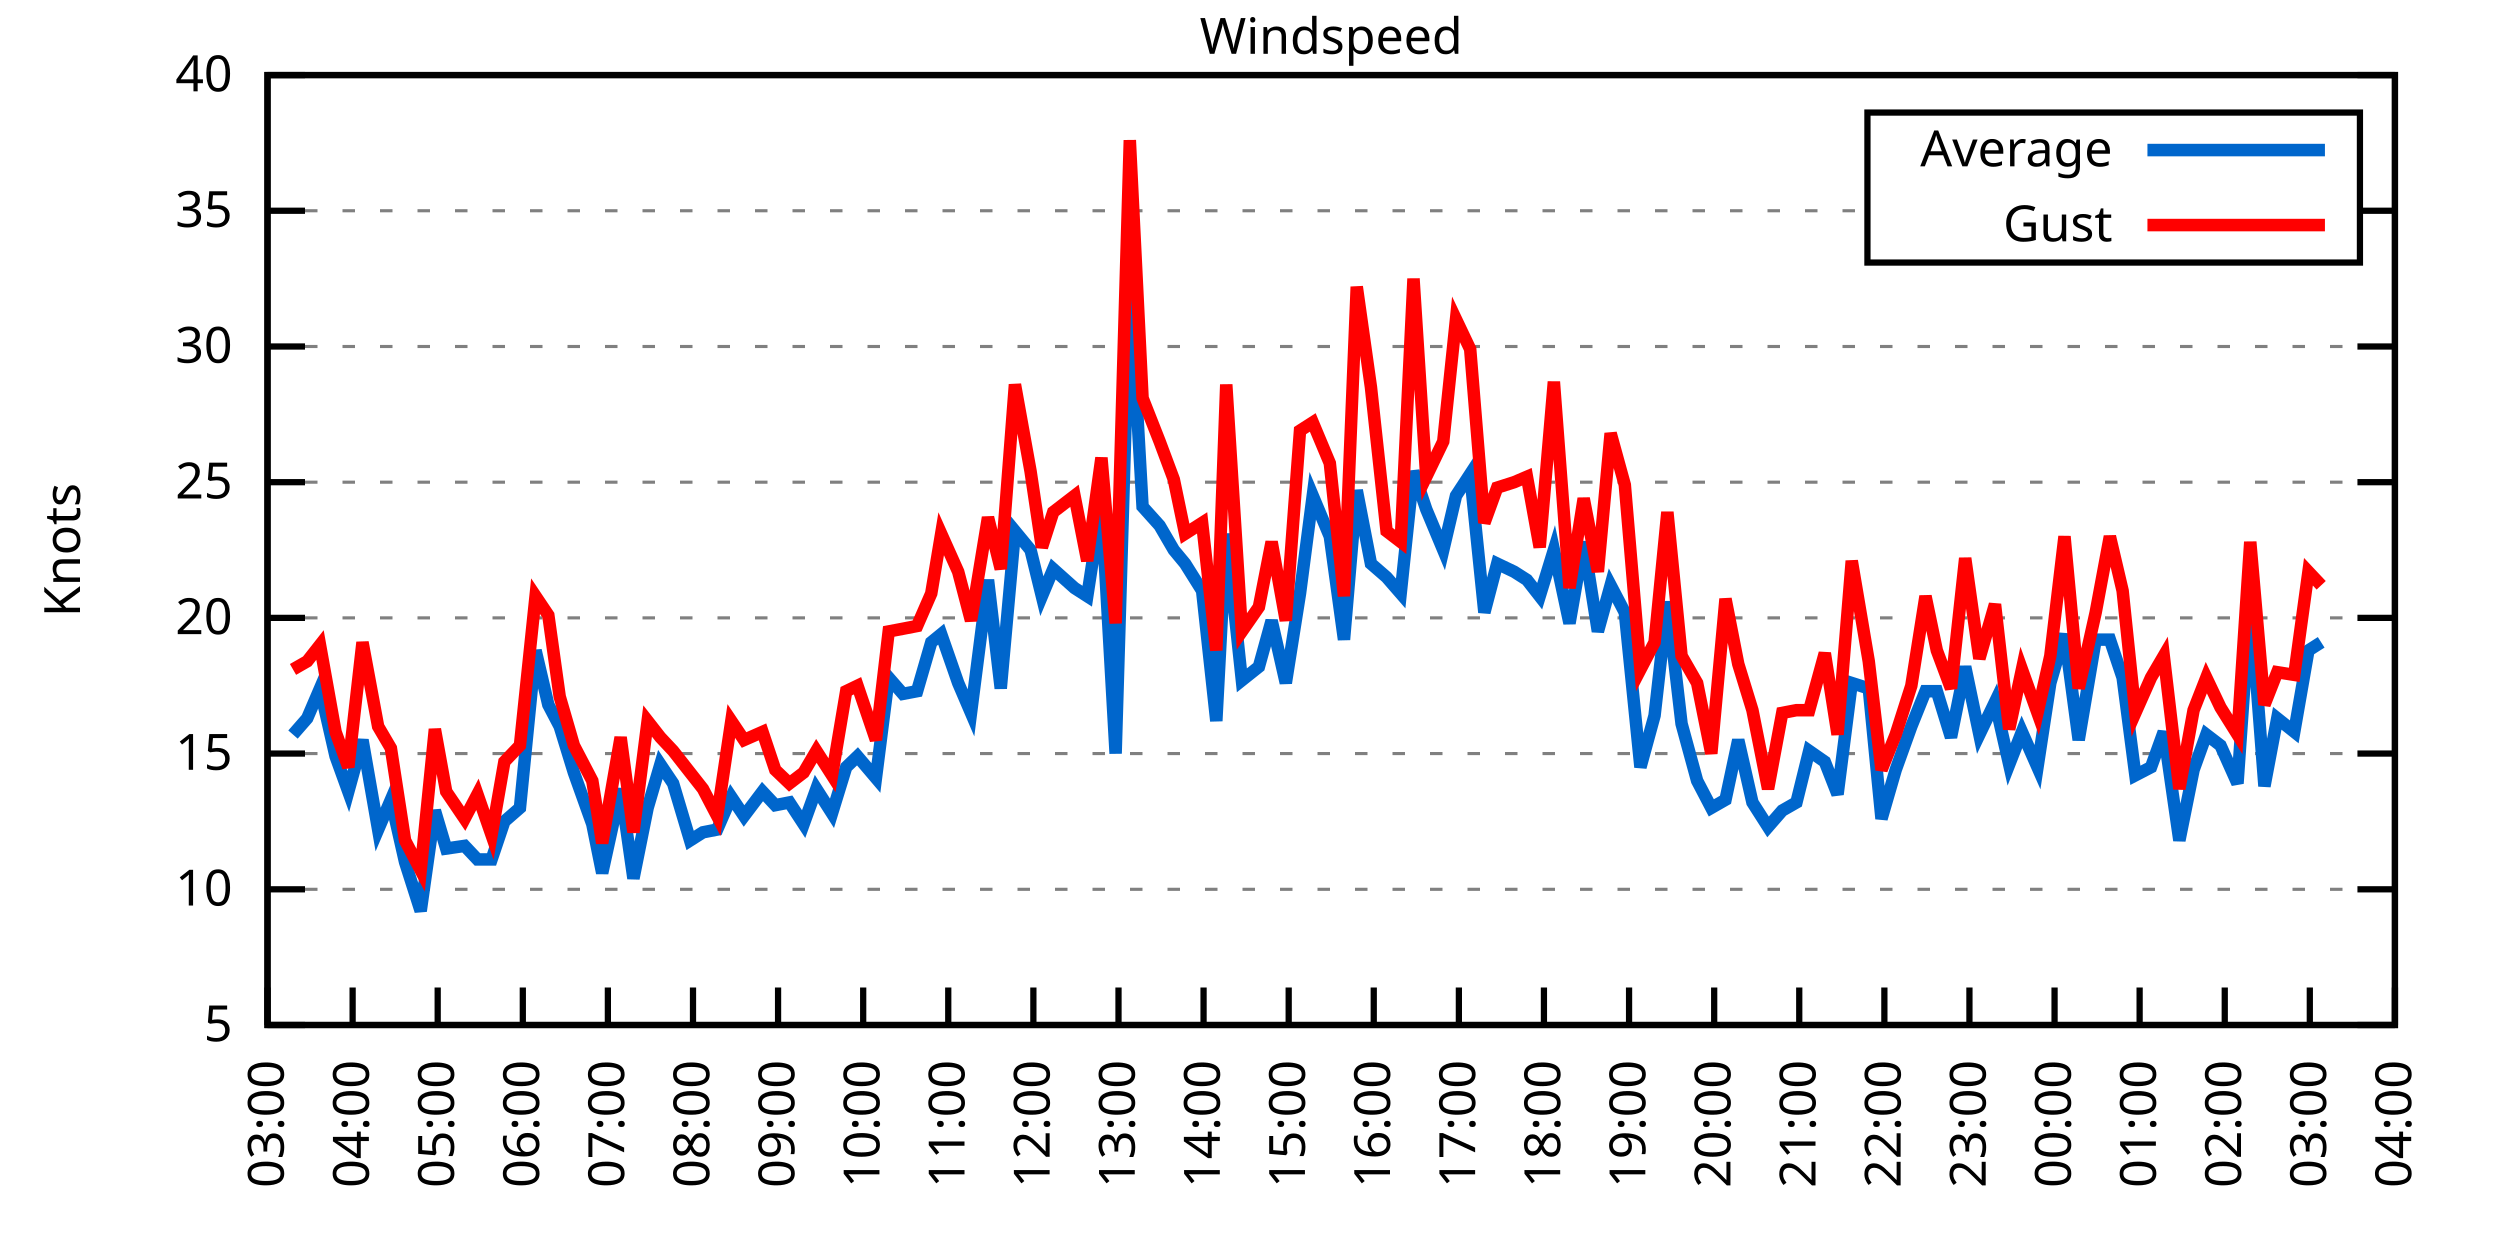
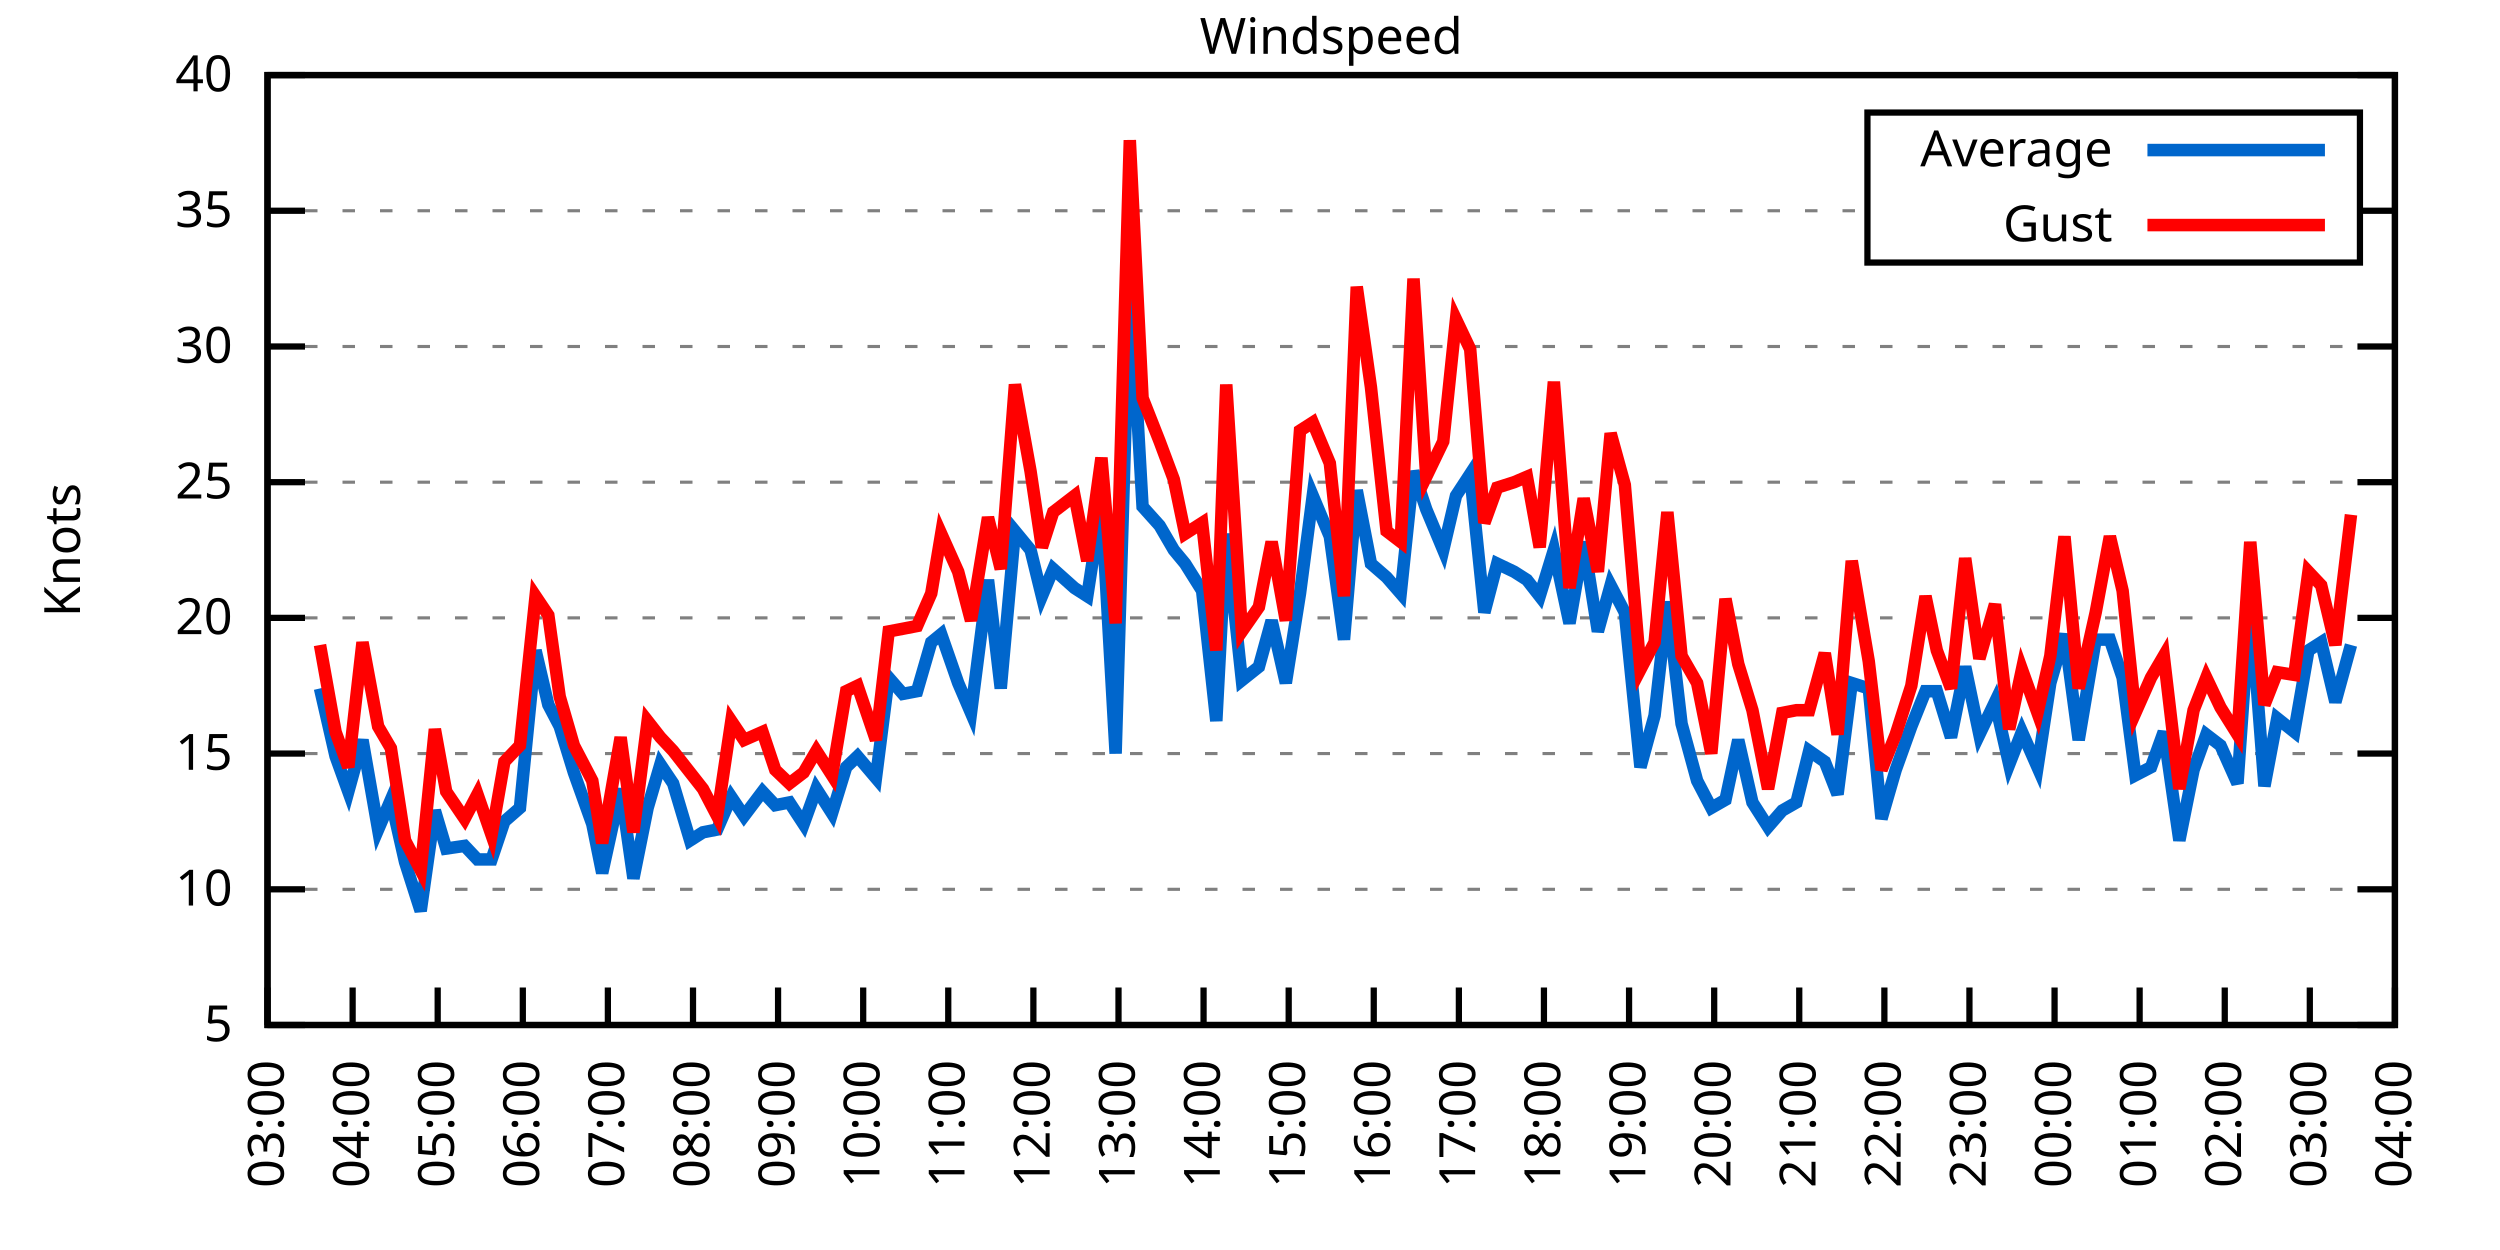
<svg xmlns="http://www.w3.org/2000/svg" xmlns:xlink="http://www.w3.org/1999/xlink" width="400" height="200" viewBox="0 0 400 200">
  <g id="gnuplot_canvas">
    <rect x="0" y="0" width="400" height="200" fill="none" />
    <defs>
      <circle id="gpDot" r="0.5" stroke-width="0.5" stroke="currentColor" />
      <path id="gpPt0" stroke-width="0.333" stroke="currentColor" d="M-1,0 h2 M0,-1 v2" />
      <path id="gpPt1" stroke-width="0.333" stroke="currentColor" d="M-1,-1 L1,1 M1,-1 L-1,1" />
      <path id="gpPt2" stroke-width="0.333" stroke="currentColor" d="M-1,0 L1,0 M0,-1 L0,1 M-1,-1 L1,1 M-1,1 L1,-1" />
      <rect id="gpPt3" stroke-width="0.333" stroke="currentColor" x="-1" y="-1" width="2" height="2" />
      <rect id="gpPt4" stroke-width="0.333" stroke="currentColor" fill="currentColor" x="-1" y="-1" width="2" height="2" />
      <circle id="gpPt5" stroke-width="0.333" stroke="currentColor" cx="0" cy="0" r="1" />
      <use xlink:href="#gpPt5" id="gpPt6" fill="currentColor" stroke="none" />
      <path id="gpPt7" stroke-width="0.333" stroke="currentColor" d="M0,-1.33 L-1.33,0.67 L1.33,0.67 z" />
      <use xlink:href="#gpPt7" id="gpPt8" fill="currentColor" stroke="none" />
      <use xlink:href="#gpPt7" id="gpPt9" stroke="currentColor" transform="rotate(180)" />
      <use xlink:href="#gpPt9" id="gpPt10" fill="currentColor" stroke="none" />
      <use xlink:href="#gpPt3" id="gpPt11" stroke="currentColor" transform="rotate(45)" />
      <use xlink:href="#gpPt11" id="gpPt12" fill="currentColor" stroke="none" />
      <path id="gpPt13" stroke-width="0.333" stroke="currentColor" d="M0,1.330 L1.265,0.411 L0.782,-1.067 L-0.782,-1.076 L-1.265,0.411 z" />
      <use xlink:href="#gpPt13" id="gpPt14" fill="currentColor" stroke="none" />
      <filter id="textbox" filterUnits="objectBoundingBox" x="0" y="0" height="1" width="1">
        <feFlood flood-color="white" flood-opacity="1" result="bgnd" />
        <feComposite in="SourceGraphic" in2="bgnd" operator="atop" />
      </filter>
      <filter id="greybox" filterUnits="objectBoundingBox" x="0" y="0" height="1" width="1">
        <feFlood flood-color="lightgrey" flood-opacity="1" result="grey" />
        <feComposite in="SourceGraphic" in2="grey" operator="atop" />
      </filter>
    </defs>
    <g fill="none" color="white" stroke="currentColor" stroke-width="1.00" stroke-linecap="butt" stroke-linejoin="miter">
</g>
    <g fill="none" color="black" stroke="currentColor" stroke-width="1.00" stroke-linecap="butt" stroke-linejoin="miter">
      <g stroke="none" shape-rendering="crispEdges">
        <polygon fill="rgb(255, 255, 255)" points="42.80,164.00 383.18,164.00 383.18,12.02 42.80,12.02 " />
      </g>
    </g>
    <g fill="none" color="black" stroke="currentColor" stroke-width="1.00" stroke-linecap="butt" stroke-linejoin="miter">
</g>
    <g fill="none" color="black" stroke="black" stroke-width="0.50" stroke-linecap="butt" stroke-linejoin="miter">
</g>
    <g fill="none" color="gray" stroke="currentColor" stroke-width="0.50" stroke-linecap="butt" stroke-linejoin="miter">
      <path stroke="gray" stroke-dasharray="2,4" class="gridline" d="M42.80,164.00 L383.19,164.00  " />
    </g>
    <g fill="none" color="gray" stroke="gray" stroke-width="1.00" stroke-linecap="butt" stroke-linejoin="miter">
</g>
    <g fill="none" color="black" stroke="currentColor" stroke-width="1.00" stroke-linecap="butt" stroke-linejoin="miter">
      <path stroke="black" d="M42.80,164.00 L48.80,164.00 M383.19,164.00 L377.19,164.00  " />
      <g transform="translate(37.20,166.60)" stroke="none" fill="black" font-family="Sans" font-size="8.00" text-anchor="end">
        <text>
          <tspan font-family="Sans"> 5</tspan>
        </text>
      </g>
    </g>
    <g fill="none" color="black" stroke="currentColor" stroke-width="1.00" stroke-linecap="butt" stroke-linejoin="miter">
</g>
    <g fill="none" color="black" stroke="black" stroke-width="0.50" stroke-linecap="butt" stroke-linejoin="miter">
</g>
    <g fill="none" color="gray" stroke="currentColor" stroke-width="0.50" stroke-linecap="butt" stroke-linejoin="miter">
      <path stroke="gray" stroke-dasharray="2,4" class="gridline" d="M42.80,142.29 L383.19,142.29  " />
    </g>
    <g fill="none" color="gray" stroke="gray" stroke-width="1.00" stroke-linecap="butt" stroke-linejoin="miter">
</g>
    <g fill="none" color="black" stroke="currentColor" stroke-width="1.00" stroke-linecap="butt" stroke-linejoin="miter">
      <path stroke="black" d="M42.80,142.29 L48.80,142.29 M383.19,142.29 L377.19,142.29  " />
      <g transform="translate(37.20,144.89)" stroke="none" fill="black" font-family="Sans" font-size="8.00" text-anchor="end">
        <text>
          <tspan font-family="Sans"> 10</tspan>
        </text>
      </g>
    </g>
    <g fill="none" color="black" stroke="currentColor" stroke-width="1.00" stroke-linecap="butt" stroke-linejoin="miter">
</g>
    <g fill="none" color="black" stroke="black" stroke-width="0.50" stroke-linecap="butt" stroke-linejoin="miter">
</g>
    <g fill="none" color="gray" stroke="currentColor" stroke-width="0.50" stroke-linecap="butt" stroke-linejoin="miter">
      <path stroke="gray" stroke-dasharray="2,4" class="gridline" d="M42.80,120.57 L383.19,120.57  " />
    </g>
    <g fill="none" color="gray" stroke="gray" stroke-width="1.00" stroke-linecap="butt" stroke-linejoin="miter">
</g>
    <g fill="none" color="black" stroke="currentColor" stroke-width="1.00" stroke-linecap="butt" stroke-linejoin="miter">
      <path stroke="black" d="M42.80,120.57 L48.80,120.57 M383.19,120.57 L377.19,120.57  " />
      <g transform="translate(37.20,123.17)" stroke="none" fill="black" font-family="Sans" font-size="8.00" text-anchor="end">
        <text>
          <tspan font-family="Sans"> 15</tspan>
        </text>
      </g>
    </g>
    <g fill="none" color="black" stroke="currentColor" stroke-width="1.00" stroke-linecap="butt" stroke-linejoin="miter">
</g>
    <g fill="none" color="black" stroke="black" stroke-width="0.50" stroke-linecap="butt" stroke-linejoin="miter">
</g>
    <g fill="none" color="gray" stroke="currentColor" stroke-width="0.50" stroke-linecap="butt" stroke-linejoin="miter">
      <path stroke="gray" stroke-dasharray="2,4" class="gridline" d="M42.80,98.86 L383.19,98.86  " />
    </g>
    <g fill="none" color="gray" stroke="gray" stroke-width="1.00" stroke-linecap="butt" stroke-linejoin="miter">
</g>
    <g fill="none" color="black" stroke="currentColor" stroke-width="1.00" stroke-linecap="butt" stroke-linejoin="miter">
      <path stroke="black" d="M42.80,98.86 L48.80,98.86 M383.19,98.86 L377.19,98.86  " />
      <g transform="translate(37.20,101.46)" stroke="none" fill="black" font-family="Sans" font-size="8.00" text-anchor="end">
        <text>
          <tspan font-family="Sans"> 20</tspan>
        </text>
      </g>
    </g>
    <g fill="none" color="black" stroke="currentColor" stroke-width="1.00" stroke-linecap="butt" stroke-linejoin="miter">
</g>
    <g fill="none" color="black" stroke="black" stroke-width="0.50" stroke-linecap="butt" stroke-linejoin="miter">
</g>
    <g fill="none" color="gray" stroke="currentColor" stroke-width="0.50" stroke-linecap="butt" stroke-linejoin="miter">
      <path stroke="gray" stroke-dasharray="2,4" class="gridline" d="M42.80,77.15 L383.19,77.15  " />
    </g>
    <g fill="none" color="gray" stroke="gray" stroke-width="1.00" stroke-linecap="butt" stroke-linejoin="miter">
</g>
    <g fill="none" color="black" stroke="currentColor" stroke-width="1.00" stroke-linecap="butt" stroke-linejoin="miter">
      <path stroke="black" d="M42.80,77.15 L48.80,77.15 M383.19,77.15 L377.19,77.15  " />
      <g transform="translate(37.20,79.75)" stroke="none" fill="black" font-family="Sans" font-size="8.00" text-anchor="end">
        <text>
          <tspan font-family="Sans"> 25</tspan>
        </text>
      </g>
    </g>
    <g fill="none" color="black" stroke="currentColor" stroke-width="1.00" stroke-linecap="butt" stroke-linejoin="miter">
</g>
    <g fill="none" color="black" stroke="black" stroke-width="0.50" stroke-linecap="butt" stroke-linejoin="miter">
</g>
    <g fill="none" color="gray" stroke="currentColor" stroke-width="0.50" stroke-linecap="butt" stroke-linejoin="miter">
      <path stroke="gray" stroke-dasharray="2,4" class="gridline" d="M42.80,55.44 L383.19,55.44  " />
    </g>
    <g fill="none" color="gray" stroke="gray" stroke-width="1.00" stroke-linecap="butt" stroke-linejoin="miter">
</g>
    <g fill="none" color="black" stroke="currentColor" stroke-width="1.00" stroke-linecap="butt" stroke-linejoin="miter">
      <path stroke="black" d="M42.80,55.44 L48.80,55.44 M383.19,55.44 L377.19,55.44  " />
      <g transform="translate(37.20,58.04)" stroke="none" fill="black" font-family="Sans" font-size="8.00" text-anchor="end">
        <text>
          <tspan font-family="Sans"> 30</tspan>
        </text>
      </g>
    </g>
    <g fill="none" color="black" stroke="currentColor" stroke-width="1.00" stroke-linecap="butt" stroke-linejoin="miter">
</g>
    <g fill="none" color="black" stroke="black" stroke-width="0.50" stroke-linecap="butt" stroke-linejoin="miter">
</g>
    <g fill="none" color="gray" stroke="currentColor" stroke-width="0.50" stroke-linecap="butt" stroke-linejoin="miter">
      <path stroke="gray" stroke-dasharray="2,4" class="gridline" d="M42.80,33.72 L298.79,33.72 M377.59,33.72 L383.19,33.72  " />
    </g>
    <g fill="none" color="gray" stroke="gray" stroke-width="1.00" stroke-linecap="butt" stroke-linejoin="miter">
</g>
    <g fill="none" color="black" stroke="currentColor" stroke-width="1.00" stroke-linecap="butt" stroke-linejoin="miter">
      <path stroke="black" d="M42.80,33.72 L48.80,33.72 M383.19,33.72 L377.19,33.72  " />
      <g transform="translate(37.20,36.32)" stroke="none" fill="black" font-family="Sans" font-size="8.00" text-anchor="end">
        <text>
          <tspan font-family="Sans"> 35</tspan>
        </text>
      </g>
    </g>
    <g fill="none" color="black" stroke="currentColor" stroke-width="1.00" stroke-linecap="butt" stroke-linejoin="miter">
</g>
    <g fill="none" color="black" stroke="black" stroke-width="0.50" stroke-linecap="butt" stroke-linejoin="miter">
</g>
    <g fill="none" color="gray" stroke="currentColor" stroke-width="0.50" stroke-linecap="butt" stroke-linejoin="miter">
      <path stroke="gray" stroke-dasharray="2,4" class="gridline" d="M42.80,12.01 L383.19,12.01  " />
    </g>
    <g fill="none" color="gray" stroke="gray" stroke-width="1.00" stroke-linecap="butt" stroke-linejoin="miter">
</g>
    <g fill="none" color="black" stroke="currentColor" stroke-width="1.00" stroke-linecap="butt" stroke-linejoin="miter">
      <path stroke="black" d="M42.80,12.01 L48.80,12.01 M383.19,12.01 L377.19,12.01  " />
      <g transform="translate(37.20,14.61)" stroke="none" fill="black" font-family="Sans" font-size="8.00" text-anchor="end">
        <text>
          <tspan font-family="Sans"> 40</tspan>
        </text>
      </g>
    </g>
    <g fill="none" color="black" stroke="currentColor" stroke-width="1.00" stroke-linecap="butt" stroke-linejoin="miter">
      <path stroke="black" d="M42.80,164.00 L42.80,158.00  " />
      <g transform="translate(45.40,169.60) rotate(270.00)" stroke="none" fill="black" font-family="Sans" font-size="8.00" text-anchor="end">
        <text>
          <tspan font-family="Sans">03:00</tspan>
        </text>
      </g>
    </g>
    <g fill="none" color="black" stroke="currentColor" stroke-width="1.00" stroke-linecap="butt" stroke-linejoin="miter">
      <path stroke="black" d="M56.42,164.00 L56.42,158.00  " />
      <g transform="translate(59.02,169.60) rotate(270.00)" stroke="none" fill="black" font-family="Sans" font-size="8.00" text-anchor="end">
        <text>
          <tspan font-family="Sans">04:00</tspan>
        </text>
      </g>
    </g>
    <g fill="none" color="black" stroke="currentColor" stroke-width="1.00" stroke-linecap="butt" stroke-linejoin="miter">
      <path stroke="black" d="M70.03,164.00 L70.03,158.00  " />
      <g transform="translate(72.63,169.60) rotate(270.00)" stroke="none" fill="black" font-family="Sans" font-size="8.00" text-anchor="end">
        <text>
          <tspan font-family="Sans">05:00</tspan>
        </text>
      </g>
    </g>
    <g fill="none" color="black" stroke="currentColor" stroke-width="1.00" stroke-linecap="butt" stroke-linejoin="miter">
      <path stroke="black" d="M83.65,164.00 L83.65,158.00  " />
      <g transform="translate(86.25,169.60) rotate(270.00)" stroke="none" fill="black" font-family="Sans" font-size="8.00" text-anchor="end">
        <text>
          <tspan font-family="Sans">06:00</tspan>
        </text>
      </g>
    </g>
    <g fill="none" color="black" stroke="currentColor" stroke-width="1.00" stroke-linecap="butt" stroke-linejoin="miter">
      <path stroke="black" d="M97.26,164.00 L97.26,158.00  " />
      <g transform="translate(99.86,169.60) rotate(270.00)" stroke="none" fill="black" font-family="Sans" font-size="8.00" text-anchor="end">
        <text>
          <tspan font-family="Sans">07:00</tspan>
        </text>
      </g>
    </g>
    <g fill="none" color="black" stroke="currentColor" stroke-width="1.00" stroke-linecap="butt" stroke-linejoin="miter">
      <path stroke="black" d="M110.88,164.00 L110.88,158.00  " />
      <g transform="translate(113.48,169.60) rotate(270.00)" stroke="none" fill="black" font-family="Sans" font-size="8.00" text-anchor="end">
        <text>
          <tspan font-family="Sans">08:00</tspan>
        </text>
      </g>
    </g>
    <g fill="none" color="black" stroke="currentColor" stroke-width="1.00" stroke-linecap="butt" stroke-linejoin="miter">
      <path stroke="black" d="M124.49,164.00 L124.49,158.00  " />
      <g transform="translate(127.09,169.60) rotate(270.00)" stroke="none" fill="black" font-family="Sans" font-size="8.00" text-anchor="end">
        <text>
          <tspan font-family="Sans">09:00</tspan>
        </text>
      </g>
    </g>
    <g fill="none" color="black" stroke="currentColor" stroke-width="1.00" stroke-linecap="butt" stroke-linejoin="miter">
      <path stroke="black" d="M138.11,164.00 L138.11,158.00  " />
      <g transform="translate(140.71,169.60) rotate(270.00)" stroke="none" fill="black" font-family="Sans" font-size="8.00" text-anchor="end">
        <text>
          <tspan font-family="Sans">10:00</tspan>
        </text>
      </g>
    </g>
    <g fill="none" color="black" stroke="currentColor" stroke-width="1.00" stroke-linecap="butt" stroke-linejoin="miter">
      <path stroke="black" d="M151.72,164.00 L151.72,158.00  " />
      <g transform="translate(154.32,169.60) rotate(270.00)" stroke="none" fill="black" font-family="Sans" font-size="8.00" text-anchor="end">
        <text>
          <tspan font-family="Sans">11:00</tspan>
        </text>
      </g>
    </g>
    <g fill="none" color="black" stroke="currentColor" stroke-width="1.00" stroke-linecap="butt" stroke-linejoin="miter">
      <path stroke="black" d="M165.34,164.00 L165.34,158.00  " />
      <g transform="translate(167.94,169.60) rotate(270.00)" stroke="none" fill="black" font-family="Sans" font-size="8.00" text-anchor="end">
        <text>
          <tspan font-family="Sans">12:00</tspan>
        </text>
      </g>
    </g>
    <g fill="none" color="black" stroke="currentColor" stroke-width="1.00" stroke-linecap="butt" stroke-linejoin="miter">
      <path stroke="black" d="M178.96,164.00 L178.96,158.00  " />
      <g transform="translate(181.56,169.60) rotate(270.00)" stroke="none" fill="black" font-family="Sans" font-size="8.00" text-anchor="end">
        <text>
          <tspan font-family="Sans">13:00</tspan>
        </text>
      </g>
    </g>
    <g fill="none" color="black" stroke="currentColor" stroke-width="1.00" stroke-linecap="butt" stroke-linejoin="miter">
      <path stroke="black" d="M192.57,164.00 L192.57,158.00  " />
      <g transform="translate(195.17,169.60) rotate(270.00)" stroke="none" fill="black" font-family="Sans" font-size="8.00" text-anchor="end">
        <text>
          <tspan font-family="Sans">14:00</tspan>
        </text>
      </g>
    </g>
    <g fill="none" color="black" stroke="currentColor" stroke-width="1.00" stroke-linecap="butt" stroke-linejoin="miter">
      <path stroke="black" d="M206.19,164.00 L206.19,158.00  " />
      <g transform="translate(208.79,169.60) rotate(270.00)" stroke="none" fill="black" font-family="Sans" font-size="8.00" text-anchor="end">
        <text>
          <tspan font-family="Sans">15:00</tspan>
        </text>
      </g>
    </g>
    <g fill="none" color="black" stroke="currentColor" stroke-width="1.00" stroke-linecap="butt" stroke-linejoin="miter">
      <path stroke="black" d="M219.80,164.00 L219.80,158.00  " />
      <g transform="translate(222.40,169.60) rotate(270.00)" stroke="none" fill="black" font-family="Sans" font-size="8.00" text-anchor="end">
        <text>
          <tspan font-family="Sans">16:00</tspan>
        </text>
      </g>
    </g>
    <g fill="none" color="black" stroke="currentColor" stroke-width="1.00" stroke-linecap="butt" stroke-linejoin="miter">
      <path stroke="black" d="M233.42,164.00 L233.42,158.00  " />
      <g transform="translate(236.02,169.60) rotate(270.00)" stroke="none" fill="black" font-family="Sans" font-size="8.00" text-anchor="end">
        <text>
          <tspan font-family="Sans">17:00</tspan>
        </text>
      </g>
    </g>
    <g fill="none" color="black" stroke="currentColor" stroke-width="1.00" stroke-linecap="butt" stroke-linejoin="miter">
      <path stroke="black" d="M247.03,164.00 L247.03,158.00  " />
      <g transform="translate(249.63,169.60) rotate(270.00)" stroke="none" fill="black" font-family="Sans" font-size="8.00" text-anchor="end">
        <text>
          <tspan font-family="Sans">18:00</tspan>
        </text>
      </g>
    </g>
    <g fill="none" color="black" stroke="currentColor" stroke-width="1.00" stroke-linecap="butt" stroke-linejoin="miter">
      <path stroke="black" d="M260.65,164.00 L260.65,158.00  " />
      <g transform="translate(263.25,169.60) rotate(270.00)" stroke="none" fill="black" font-family="Sans" font-size="8.00" text-anchor="end">
        <text>
          <tspan font-family="Sans">19:00</tspan>
        </text>
      </g>
    </g>
    <g fill="none" color="black" stroke="currentColor" stroke-width="1.00" stroke-linecap="butt" stroke-linejoin="miter">
      <path stroke="black" d="M274.27,164.00 L274.27,158.00  " />
      <g transform="translate(276.87,169.60) rotate(270.00)" stroke="none" fill="black" font-family="Sans" font-size="8.00" text-anchor="end">
        <text>
          <tspan font-family="Sans">20:00</tspan>
        </text>
      </g>
    </g>
    <g fill="none" color="black" stroke="currentColor" stroke-width="1.00" stroke-linecap="butt" stroke-linejoin="miter">
      <path stroke="black" d="M287.88,164.00 L287.88,158.00  " />
      <g transform="translate(290.48,169.60) rotate(270.00)" stroke="none" fill="black" font-family="Sans" font-size="8.00" text-anchor="end">
        <text>
          <tspan font-family="Sans">21:00</tspan>
        </text>
      </g>
    </g>
    <g fill="none" color="black" stroke="currentColor" stroke-width="1.00" stroke-linecap="butt" stroke-linejoin="miter">
      <path stroke="black" d="M301.50,164.00 L301.50,158.00  " />
      <g transform="translate(304.10,169.60) rotate(270.00)" stroke="none" fill="black" font-family="Sans" font-size="8.00" text-anchor="end">
        <text>
          <tspan font-family="Sans">22:00</tspan>
        </text>
      </g>
    </g>
    <g fill="none" color="black" stroke="currentColor" stroke-width="1.00" stroke-linecap="butt" stroke-linejoin="miter">
      <path stroke="black" d="M315.11,164.00 L315.11,158.00  " />
      <g transform="translate(317.71,169.60) rotate(270.00)" stroke="none" fill="black" font-family="Sans" font-size="8.00" text-anchor="end">
        <text>
          <tspan font-family="Sans">23:00</tspan>
        </text>
      </g>
    </g>
    <g fill="none" color="black" stroke="currentColor" stroke-width="1.00" stroke-linecap="butt" stroke-linejoin="miter">
      <path stroke="black" d="M328.73,164.00 L328.73,158.00  " />
      <g transform="translate(331.33,169.60) rotate(270.00)" stroke="none" fill="black" font-family="Sans" font-size="8.00" text-anchor="end">
        <text>
          <tspan font-family="Sans">00:00</tspan>
        </text>
      </g>
    </g>
    <g fill="none" color="black" stroke="currentColor" stroke-width="1.00" stroke-linecap="butt" stroke-linejoin="miter">
      <path stroke="black" d="M342.34,164.00 L342.34,158.00  " />
      <g transform="translate(344.94,169.60) rotate(270.00)" stroke="none" fill="black" font-family="Sans" font-size="8.00" text-anchor="end">
        <text>
          <tspan font-family="Sans">01:00</tspan>
        </text>
      </g>
    </g>
    <g fill="none" color="black" stroke="currentColor" stroke-width="1.00" stroke-linecap="butt" stroke-linejoin="miter">
      <path stroke="black" d="M355.96,164.00 L355.96,158.00  " />
      <g transform="translate(358.56,169.60) rotate(270.00)" stroke="none" fill="black" font-family="Sans" font-size="8.00" text-anchor="end">
        <text>
          <tspan font-family="Sans">02:00</tspan>
        </text>
      </g>
    </g>
    <g fill="none" color="black" stroke="currentColor" stroke-width="1.00" stroke-linecap="butt" stroke-linejoin="miter">
      <path stroke="black" d="M369.57,164.00 L369.57,158.00  " />
      <g transform="translate(372.17,169.60) rotate(270.00)" stroke="none" fill="black" font-family="Sans" font-size="8.00" text-anchor="end">
        <text>
          <tspan font-family="Sans">03:00</tspan>
        </text>
      </g>
    </g>
    <g fill="none" color="black" stroke="currentColor" stroke-width="1.00" stroke-linecap="butt" stroke-linejoin="miter">
      <path stroke="black" d="M383.19,164.00 L383.19,158.00  " />
      <g transform="translate(385.79,169.60) rotate(270.00)" stroke="none" fill="black" font-family="Sans" font-size="8.00" text-anchor="end">
        <text>
          <tspan font-family="Sans">04:00</tspan>
        </text>
      </g>
    </g>
    <g fill="none" color="black" stroke="currentColor" stroke-width="1.00" stroke-linecap="butt" stroke-linejoin="miter">
</g>
    <g fill="none" color="black" stroke="currentColor" stroke-width="1.00" stroke-linecap="butt" stroke-linejoin="miter">
      <path stroke="black" d="M42.80,12.01 L42.80,164.00 L383.19,164.00 L383.19,12.01 L42.80,12.01 Z  " />
    </g>
    <g fill="none" color="black" stroke="currentColor" stroke-width="1.00" stroke-linecap="butt" stroke-linejoin="miter">
</g>
    <g fill="none" color="black" stroke="currentColor" stroke-width="1.00" stroke-linecap="butt" stroke-linejoin="miter">
      <path stroke="black" d="M298.79,42.01 L298.79,18.01 L377.59,18.01 L377.59,42.01 L298.79,42.01 Z  " />
    </g>
    <g id="Windspeed_plot_1">
      <g fill="none" color="white" stroke="black" stroke-width="2.00" stroke-linecap="butt" stroke-linejoin="miter">
</g>
      <g fill="none" color="black" stroke="currentColor" stroke-width="2.00" stroke-linecap="butt" stroke-linejoin="miter">
        <g transform="translate(337.99,26.61)" stroke="none" fill="black" font-family="Sans" font-size="8.00" text-anchor="end">
          <text>
            <tspan font-family="Sans">Average</tspan>
          </text>
        </g>
      </g>
      <g fill="none" color="black" stroke="currentColor" stroke-width="2.00" stroke-linecap="butt" stroke-linejoin="miter">
-         <path stroke="rgb(  0, 102, 204)" d="M343.59,24.01 L371.99,24.01 M46.88,117.53 L49.15,114.93 L51.20,110.15 L53.69,121.01 L55.73,126.65 L58.00,118.40   L60.50,132.73 L62.54,127.96 L64.81,137.94 L67.31,145.76 L69.58,129.69 L71.39,135.77 L74.34,135.34 L76.39,137.51   L78.65,137.51 L80.70,131.43 L83.19,129.26 L85.69,104.07 L87.73,112.76 L89.55,116.23 L91.82,123.61 L94.77,131.86   L96.35,139.68 L99.30,126.22 L101.35,140.55 L103.62,129.26 L105.66,122.31 L107.70,125.35 L110.42,134.47 L112.47,133.17   L114.74,132.73 L117.01,127.52 L119.05,130.56 L122.00,126.65 L124.04,128.83 L126.31,128.39 L128.58,131.86 L130.62,126.22   L133.12,130.13 L135.39,122.75 L137.20,121.01 L140.15,124.48 L142.19,108.42 L144.46,111.02 L146.73,110.59 L149.00,102.77   L150.59,101.47 L153.31,109.28 L155.36,114.06 L158.08,92.78 L160.12,110.15 L162.39,84.97 L164.89,88.00 L166.70,95.39   L168.52,91.04 L171.92,94.08 L173.96,95.39 L176.23,80.62 L178.50,120.57 L180.77,45.01 L182.81,81.06 L185.54,84.10   L187.81,88.00 L189.62,90.18 L192.34,94.52 L194.61,115.36 L196.20,85.40 L198.70,108.85 L201.42,106.68 L203.46,99.30   L205.73,109.28 L208.00,94.95 L210.04,79.32 L212.77,85.83 L215.04,102.34 L217.08,78.45 L219.35,90.18 L221.85,92.35   L224.11,94.95 L226.16,75.41 L228.20,81.49 L230.92,88.00 L232.96,79.32 L235.23,75.85 L237.50,97.99 L239.55,90.18   L242.27,91.48 L244.31,92.78 L246.35,95.39 L248.62,88.00 L251.12,99.73 L253.39,86.70 L255.66,101.03 L257.70,93.65   L259.97,97.99 L262.47,122.75 L264.73,114.49 L266.78,96.26 L269.05,115.80 L271.54,124.92 L273.81,129.26 L276.08,127.96   L278.12,118.40 L280.39,128.39 L282.89,132.30 L285.16,129.69 L287.43,128.39 L289.47,120.14 L291.97,121.88 L294.01,127.09   L296.28,109.28 L299.00,110.15 L301.04,131.00 L303.31,123.18 L305.81,116.23 L308.08,110.59 L309.89,110.59 L312.16,117.97   L314.43,106.68 L316.70,117.53 L319.20,112.32 L321.47,122.31 L323.51,117.10 L326.00,122.75 L328.05,109.28 L330.32,101.47   L332.59,118.40 L335.31,102.34 L337.58,102.34 L339.62,108.42 L341.66,124.05 L344.16,122.75 L346.20,117.10 L348.70,134.47   L350.97,123.18 L353.01,117.53 L355.28,119.27 L358.00,125.35 L360.04,96.26 L362.31,125.79 L364.36,114.93 L367.08,117.10   L369.35,104.07 L371.39,102.77  " />
+         <path stroke="rgb(  0, 102, 204)" d="M343.59,24.01 L371.99,24.01 M51.20,110.15 L53.69,121.01 L55.73,126.65 L58.00,118.40 L60.50,132.73 L62.54,127.96   L64.81,137.94 L67.31,145.76 L69.58,129.69 L71.39,135.77 L74.34,135.34 L76.39,137.51 L78.65,137.51 L80.70,131.43   L83.19,129.26 L85.69,104.07 L87.73,112.76 L89.55,116.23 L91.82,123.61 L94.77,131.86 L96.35,139.68 L99.30,126.22   L101.35,140.55 L103.62,129.26 L105.66,122.31 L107.70,125.35 L110.42,134.47 L112.47,133.17 L114.74,132.73 L117.01,127.52   L119.05,130.56 L122.00,126.65 L124.04,128.83 L126.31,128.39 L128.58,131.86 L130.62,126.22 L133.12,130.13 L135.39,122.75   L137.20,121.01 L140.15,124.48 L142.19,108.42 L144.46,111.02 L146.73,110.59 L149.00,102.77 L150.59,101.47 L153.31,109.28   L155.36,114.06 L158.08,92.78 L160.12,110.15 L162.39,84.97 L164.89,88.00 L166.70,95.39 L168.52,91.04 L171.92,94.08   L173.96,95.39 L176.23,80.62 L178.50,120.57 L180.77,45.01 L182.81,81.06 L185.54,84.10 L187.81,88.00 L189.62,90.18   L192.34,94.52 L194.61,115.36 L196.20,85.40 L198.70,108.85 L201.42,106.68 L203.46,99.30 L205.73,109.28 L208.00,94.95   L210.04,79.32 L212.77,85.83 L215.04,102.34 L217.08,78.45 L219.35,90.18 L221.85,92.35 L224.11,94.95 L226.16,75.41   L228.20,81.49 L230.92,88.00 L232.96,79.32 L235.23,75.85 L237.50,97.99 L239.55,90.18 L242.27,91.48 L244.31,92.78   L246.35,95.39 L248.62,88.00 L251.12,99.73 L253.39,86.70 L255.66,101.03 L257.70,93.65 L259.97,97.99 L262.47,122.75   L264.73,114.49 L266.78,96.26 L269.05,115.80 L271.54,124.92 L273.81,129.26 L276.08,127.96 L278.12,118.40 L280.39,128.39   L282.89,132.30 L285.16,129.69 L287.43,128.39 L289.47,120.14 L291.97,121.88 L294.01,127.09 L296.28,109.28 L299.00,110.15   L301.04,131.00 L303.31,123.18 L305.81,116.23 L308.08,110.59 L309.89,110.59 L312.16,117.97 L314.43,106.68 L316.70,117.53   L319.20,112.32 L321.47,122.31 L323.51,117.10 L326.00,122.75 L328.05,109.28 L330.32,101.47 L332.59,118.40 L335.31,102.34   L337.58,102.34 L339.62,108.42 L341.66,124.05 L344.16,122.75 L346.20,117.10 L348.70,134.47 L350.97,123.18 L353.01,117.53   L355.28,119.27 L358.00,125.35 L360.04,96.26 L362.31,125.79 L364.36,114.93 L367.08,117.10 L369.35,104.07 L371.39,102.77   L373.66,112.32 L376.16,103.20  " />
      </g>
    </g>
    <g id="Windspeed_plot_2">
      <g fill="none" color="black" stroke="currentColor" stroke-width="2.00" stroke-linecap="butt" stroke-linejoin="miter">
        <g transform="translate(337.99,38.61)" stroke="none" fill="black" font-family="Sans" font-size="8.00" text-anchor="end">
          <text>
            <tspan font-family="Sans">Gust</tspan>
          </text>
        </g>
      </g>
      <g fill="none" color="black" stroke="currentColor" stroke-width="2.00" stroke-linecap="butt" stroke-linejoin="miter">
-         <path stroke="rgb(255,   0,   0)" d="M343.59,36.01 L371.99,36.01 M46.88,107.11 L49.15,105.81 L51.20,103.20 L53.69,117.10 L55.73,122.75 L58.00,102.77   L60.50,116.23 L62.54,119.71 L64.81,134.47 L67.31,139.25 L69.58,116.67 L71.39,126.65 L74.34,131.00 L76.39,127.09   L78.65,133.60 L80.70,121.88 L83.19,119.27 L85.69,95.39 L87.73,98.43 L89.55,111.45 L91.82,119.27 L94.77,124.92   L96.35,134.90 L99.30,117.97 L101.35,133.17 L103.62,115.36 L105.66,117.97 L107.70,120.14 L110.42,123.61 L112.47,126.22   L114.74,130.56 L117.01,115.36 L119.05,118.40 L122.00,117.10 L124.04,123.18 L126.31,125.35 L128.58,123.61 L130.62,120.14   L133.12,124.05 L135.39,110.59 L137.20,109.72 L140.15,118.40 L142.19,101.03 L144.46,100.60 L146.73,100.16 L149.00,94.95   L150.59,85.40 L153.31,91.48 L155.36,99.30 L158.08,82.79 L160.12,91.04 L162.39,61.52 L164.89,75.41 L166.70,87.57   L168.52,81.93 L171.92,79.32 L173.96,89.74 L176.23,73.24 L178.50,99.73 L180.77,22.43 L182.81,63.69 L185.54,70.63   L187.81,76.71 L189.62,85.40 L192.34,83.66 L194.61,104.07 L196.20,61.52 L198.70,101.03 L201.42,97.12 L203.46,86.70   L205.73,99.30 L208.00,68.90 L210.04,67.59 L212.77,74.11 L215.04,95.39 L217.08,45.88 L219.35,61.95 L221.85,84.97   L224.11,86.70 L226.16,44.58 L228.20,76.28 L230.92,70.63 L232.96,51.09 L235.23,55.87 L237.50,83.66 L239.55,78.02   L242.27,77.15 L244.31,76.28 L246.35,87.57 L248.62,61.08 L251.12,94.08 L253.39,79.75 L255.66,91.48 L257.70,69.33   L259.97,77.58 L262.47,107.11 L264.73,102.77 L266.78,81.93 L269.05,104.94 L271.54,109.28 L273.81,120.57 L276.08,95.82   L278.12,106.24 L280.39,113.63 L282.89,126.22 L285.16,114.06 L287.43,113.63 L289.47,113.63 L291.97,104.51 L294.01,117.53   L296.28,89.74 L299.00,105.81 L301.04,123.18 L303.31,117.53 L305.81,109.72 L308.08,95.39 L309.89,104.07 L312.16,110.15   L314.43,89.31 L316.70,105.38 L319.20,96.69 L321.47,116.67 L323.51,107.11 L326.00,114.06 L328.05,104.94 L330.32,85.83   L332.59,110.15 L335.31,97.99 L337.58,85.83 L339.62,94.52 L341.66,114.06 L344.16,108.42 L346.20,104.94 L348.70,126.22   L350.97,113.63 L353.01,108.42 L355.28,113.19 L358.00,117.53 L360.04,86.70 L362.31,112.76 L364.36,107.55 L367.08,107.98   L369.35,91.48 L371.39,93.65  " />
+         <path stroke="rgb(255,   0,   0)" d="M343.59,36.01 L371.99,36.01 M51.20,103.20 L53.69,117.10 L55.73,122.75 L58.00,102.77 L60.50,116.23 L62.54,119.71   L64.81,134.47 L67.31,139.25 L69.58,116.67 L71.39,126.65 L74.34,131.00 L76.39,127.09 L78.65,133.60 L80.70,121.88   L83.19,119.27 L85.69,95.39 L87.73,98.43 L89.55,111.45 L91.82,119.27 L94.77,124.92 L96.35,134.90 L99.30,117.97   L101.35,133.17 L103.62,115.36 L105.66,117.97 L107.70,120.14 L110.42,123.61 L112.47,126.22 L114.74,130.56 L117.01,115.36   L119.05,118.40 L122.00,117.10 L124.04,123.18 L126.31,125.35 L128.58,123.61 L130.62,120.14 L133.12,124.05 L135.39,110.59   L137.20,109.72 L140.15,118.40 L142.19,101.03 L144.46,100.60 L146.73,100.16 L149.00,94.95 L150.59,85.40 L153.31,91.48   L155.36,99.30 L158.08,82.79 L160.12,91.04 L162.39,61.52 L164.89,75.41 L166.70,87.57 L168.52,81.93 L171.92,79.32   L173.96,89.74 L176.23,73.24 L178.50,99.73 L180.77,22.43 L182.81,63.69 L185.54,70.63 L187.81,76.71 L189.62,85.40   L192.34,83.66 L194.61,104.07 L196.20,61.52 L198.70,101.03 L201.42,97.12 L203.46,86.70 L205.73,99.30 L208.00,68.90   L210.04,67.59 L212.77,74.11 L215.04,95.39 L217.08,45.88 L219.35,61.95 L221.85,84.97 L224.11,86.70 L226.16,44.58   L228.20,76.28 L230.92,70.63 L232.96,51.09 L235.23,55.87 L237.50,83.66 L239.55,78.02 L242.27,77.15 L244.31,76.28   L246.35,87.57 L248.62,61.08 L251.12,94.08 L253.39,79.75 L255.66,91.48 L257.70,69.33 L259.97,77.58 L262.47,107.11   L264.73,102.77 L266.78,81.93 L269.05,104.94 L271.54,109.28 L273.81,120.57 L276.08,95.82 L278.12,106.24 L280.39,113.63   L282.89,126.22 L285.16,114.06 L287.43,113.63 L289.47,113.63 L291.97,104.51 L294.01,117.53 L296.28,89.74 L299.00,105.81   L301.04,123.18 L303.31,117.53 L305.81,109.72 L308.08,95.39 L309.89,104.07 L312.16,110.15 L314.43,89.31 L316.70,105.38   L319.20,96.69 L321.47,116.67 L323.51,107.11 L326.00,114.06 L328.05,104.94 L330.32,85.83 L332.59,110.15 L335.31,97.99   L337.58,85.83 L339.62,94.52 L341.66,114.06 L344.16,108.42 L346.20,104.94 L348.70,126.22 L350.97,113.63 L353.01,108.42   L355.28,113.19 L358.00,117.53 L360.04,86.70 L362.31,112.76 L364.36,107.55 L367.08,107.98 L369.35,91.48 L371.39,93.65   L373.66,103.20 L376.16,82.36  " />
      </g>
    </g>
    <g fill="none" color="black" stroke="currentColor" stroke-width="2.00" stroke-linecap="butt" stroke-linejoin="miter">
</g>
    <g fill="none" color="black" stroke="black" stroke-width="1.00" stroke-linecap="butt" stroke-linejoin="miter">
</g>
    <g fill="none" color="black" stroke="currentColor" stroke-width="1.00" stroke-linecap="butt" stroke-linejoin="miter">
      <path stroke="black" d="M42.80,12.01 L42.80,164.00 L383.19,164.00 L383.19,12.01 L42.80,12.01 Z  " />
      <g transform="translate(12.80,88.01) rotate(270.00)" stroke="none" fill="black" font-family="Sans" font-size="8.00" text-anchor="middle">
        <text>
          <tspan font-family="Sans">Knots</tspan>
        </text>
      </g>
    </g>
    <g fill="none" color="black" stroke="currentColor" stroke-width="1.00" stroke-linecap="butt" stroke-linejoin="miter">
</g>
    <g fill="none" color="black" stroke="currentColor" stroke-width="1.00" stroke-linecap="butt" stroke-linejoin="miter">
      <g transform="translate(212.99,8.61)" stroke="none" fill="black" font-family="Sans" font-size="8.00" text-anchor="middle">
        <text>
          <tspan font-family="Sans">Windspeed</tspan>
        </text>
      </g>
    </g>
    <g fill="none" color="black" stroke="currentColor" stroke-width="1.00" stroke-linecap="butt" stroke-linejoin="miter">
</g>
  </g>
</svg>
